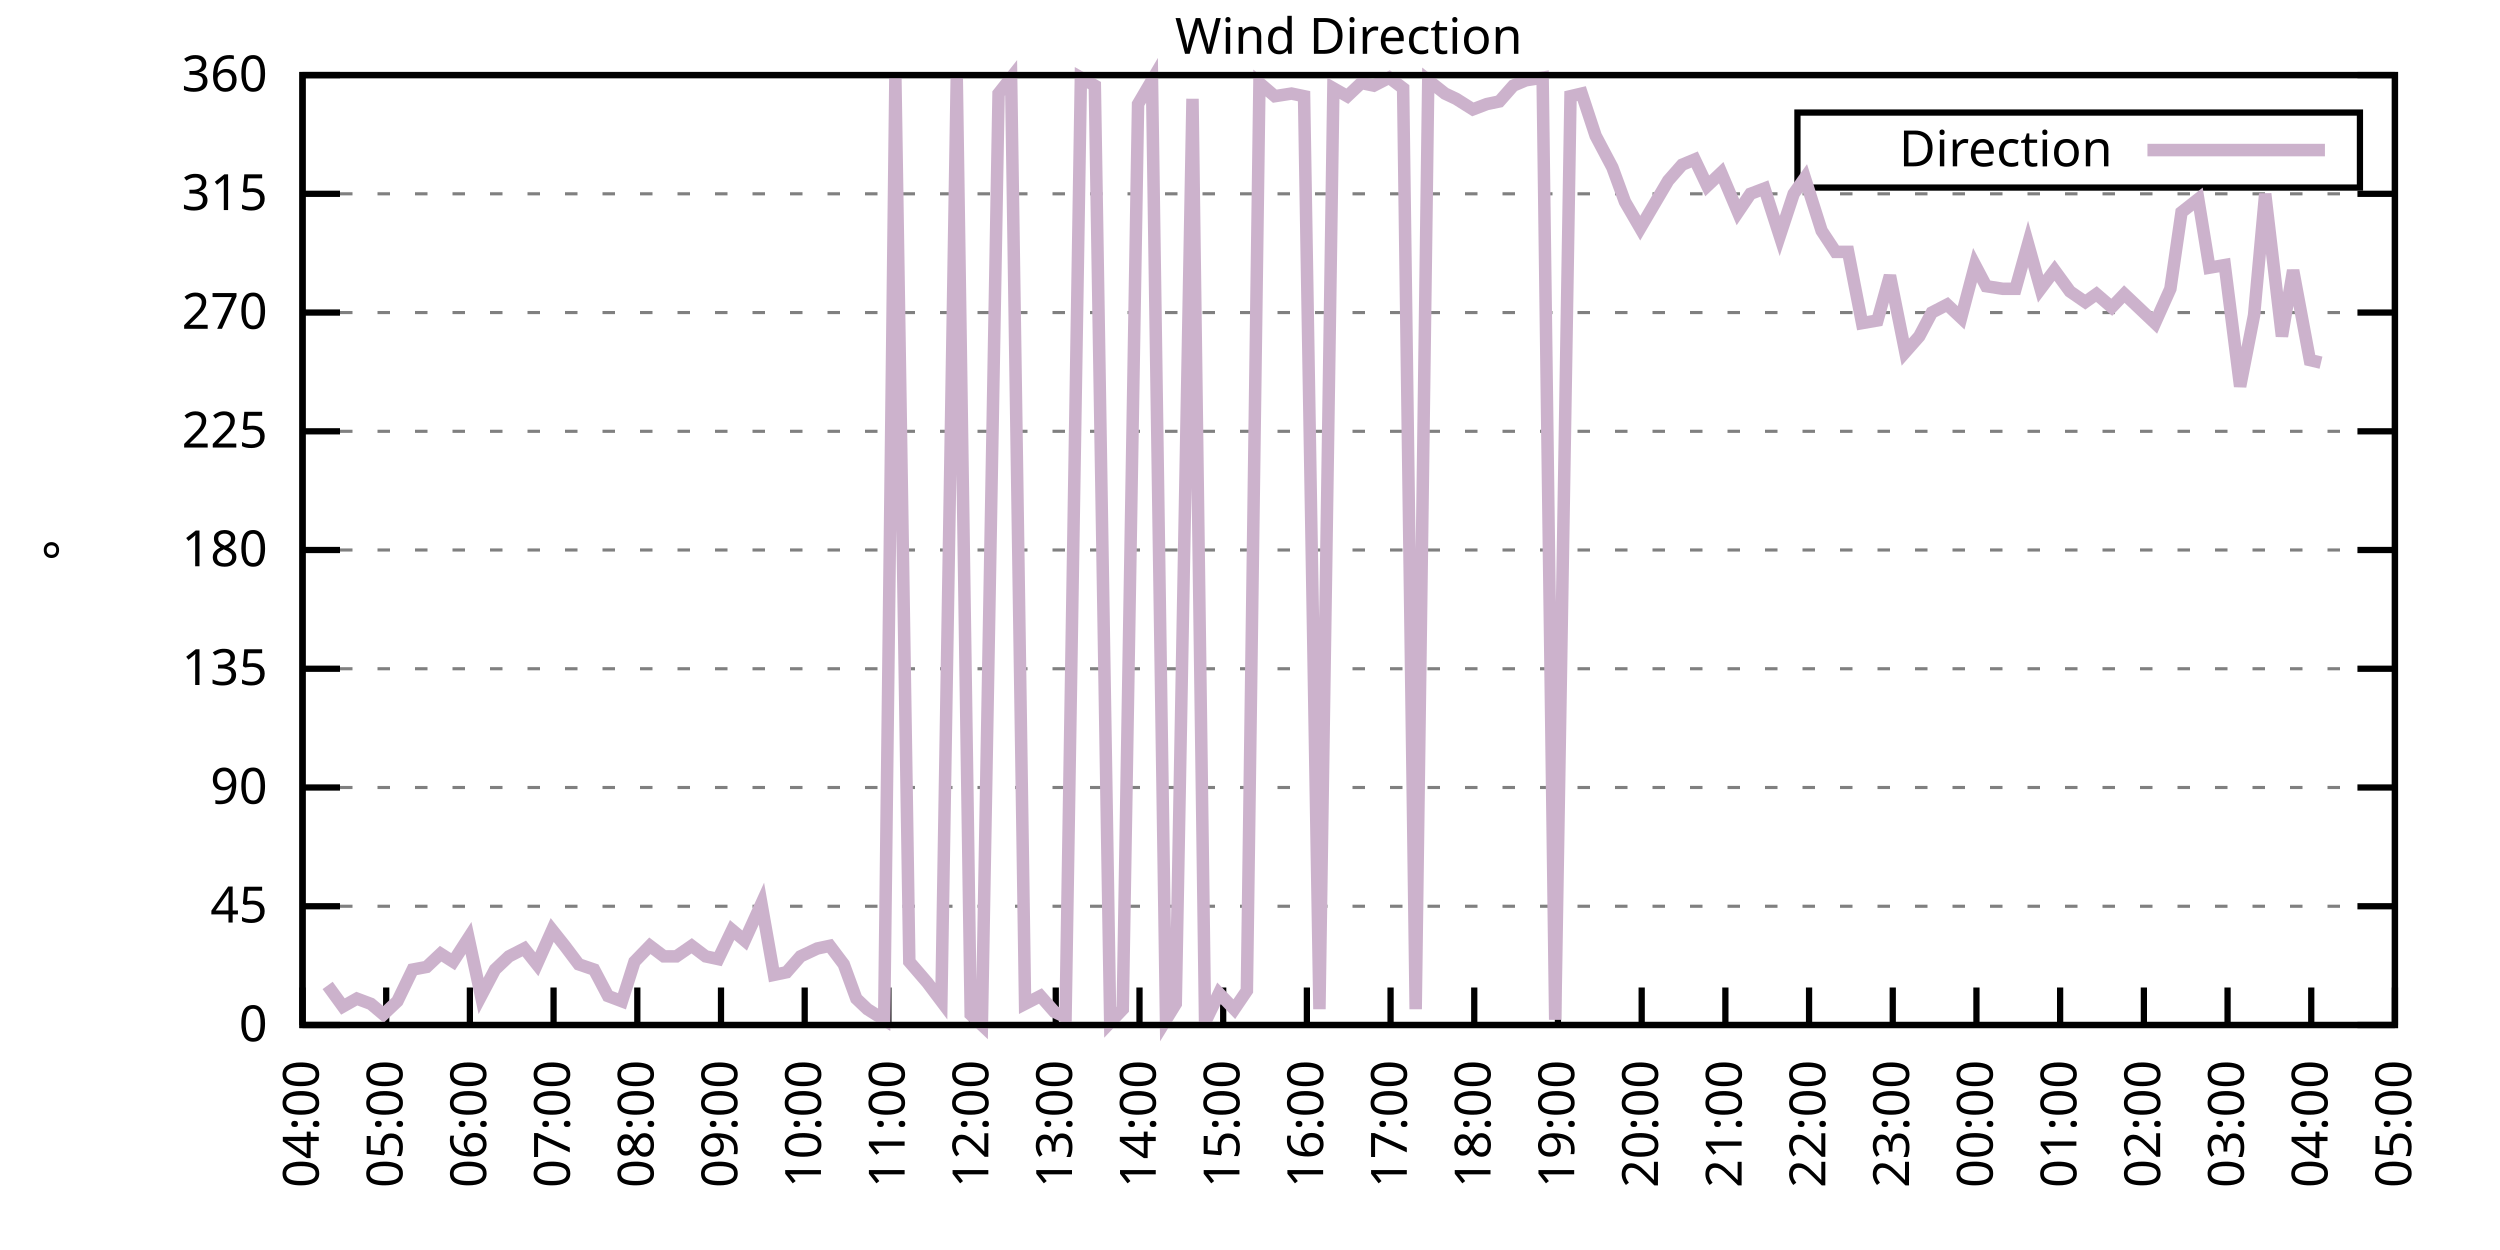
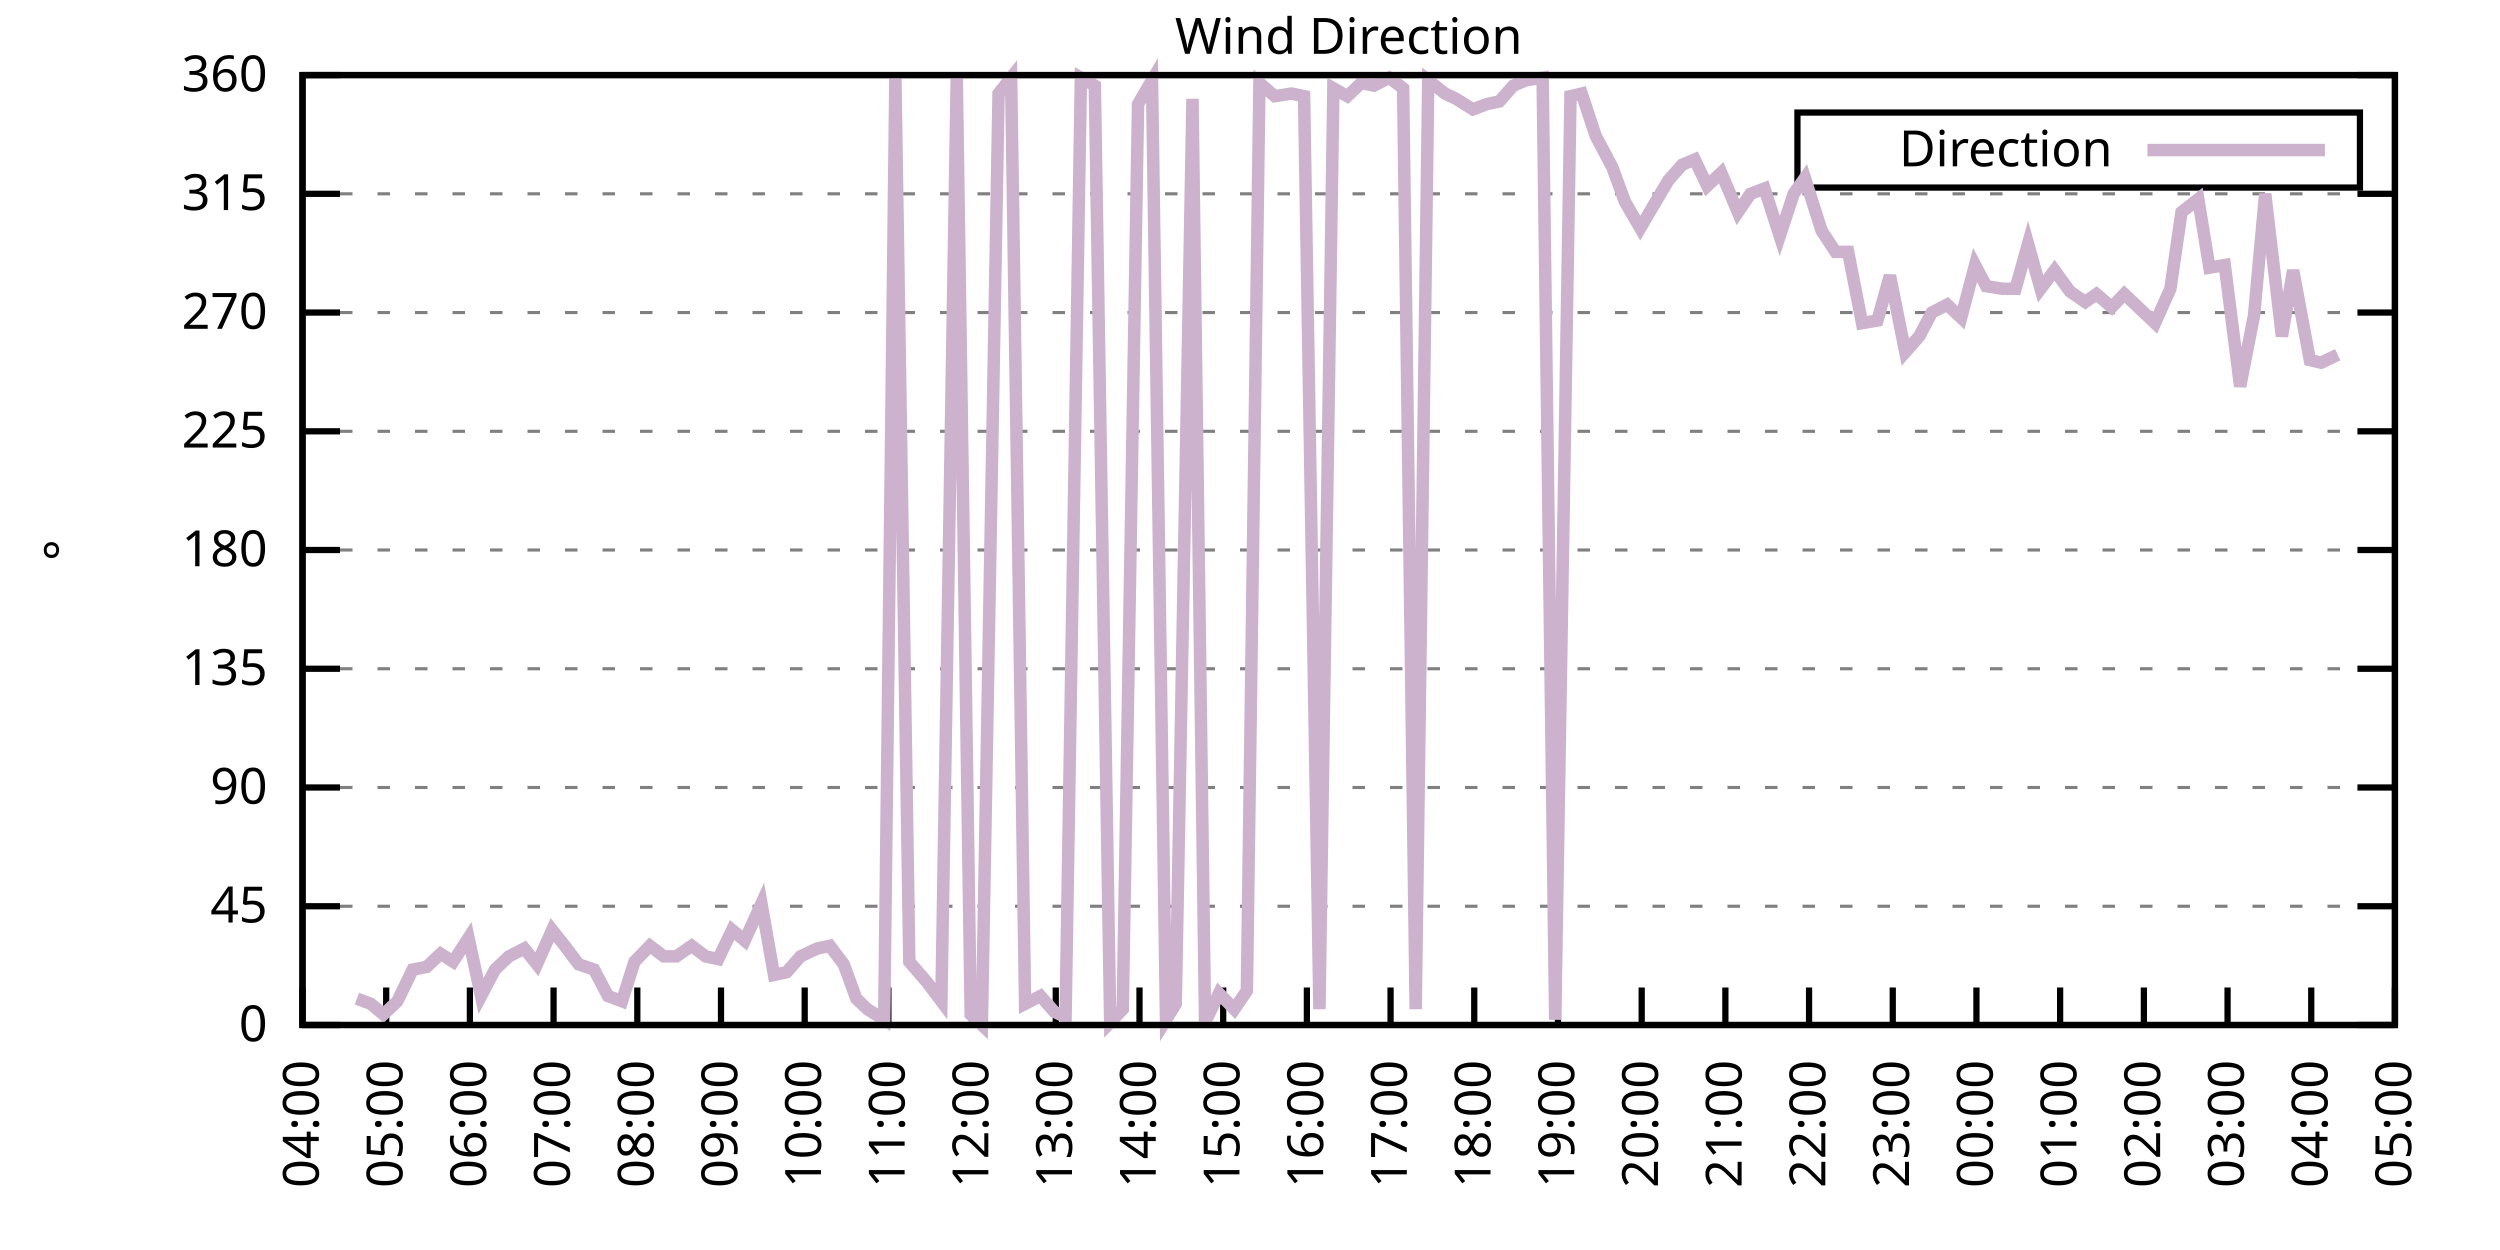
<svg xmlns="http://www.w3.org/2000/svg" xmlns:xlink="http://www.w3.org/1999/xlink" width="400" height="200" viewBox="0 0 400 200">
  <g id="gnuplot_canvas">
    <rect x="0" y="0" width="400" height="200" fill="none" />
    <defs>
      <circle id="gpDot" r="0.5" stroke-width="0.5" stroke="currentColor" />
      <path id="gpPt0" stroke-width="0.333" stroke="currentColor" d="M-1,0 h2 M0,-1 v2" />
      <path id="gpPt1" stroke-width="0.333" stroke="currentColor" d="M-1,-1 L1,1 M1,-1 L-1,1" />
      <path id="gpPt2" stroke-width="0.333" stroke="currentColor" d="M-1,0 L1,0 M0,-1 L0,1 M-1,-1 L1,1 M-1,1 L1,-1" />
      <rect id="gpPt3" stroke-width="0.333" stroke="currentColor" x="-1" y="-1" width="2" height="2" />
      <rect id="gpPt4" stroke-width="0.333" stroke="currentColor" fill="currentColor" x="-1" y="-1" width="2" height="2" />
      <circle id="gpPt5" stroke-width="0.333" stroke="currentColor" cx="0" cy="0" r="1" />
      <use xlink:href="#gpPt5" id="gpPt6" fill="currentColor" stroke="none" />
      <path id="gpPt7" stroke-width="0.333" stroke="currentColor" d="M0,-1.33 L-1.33,0.67 L1.33,0.67 z" />
      <use xlink:href="#gpPt7" id="gpPt8" fill="currentColor" stroke="none" />
      <use xlink:href="#gpPt7" id="gpPt9" stroke="currentColor" transform="rotate(180)" />
      <use xlink:href="#gpPt9" id="gpPt10" fill="currentColor" stroke="none" />
      <use xlink:href="#gpPt3" id="gpPt11" stroke="currentColor" transform="rotate(45)" />
      <use xlink:href="#gpPt11" id="gpPt12" fill="currentColor" stroke="none" />
      <path id="gpPt13" stroke-width="0.333" stroke="currentColor" d="M0,1.330 L1.265,0.411 L0.782,-1.067 L-0.782,-1.076 L-1.265,0.411 z" />
      <use xlink:href="#gpPt13" id="gpPt14" fill="currentColor" stroke="none" />
      <filter id="textbox" filterUnits="objectBoundingBox" x="0" y="0" height="1" width="1">
        <feFlood flood-color="white" flood-opacity="1" result="bgnd" />
        <feComposite in="SourceGraphic" in2="bgnd" operator="atop" />
      </filter>
      <filter id="greybox" filterUnits="objectBoundingBox" x="0" y="0" height="1" width="1">
        <feFlood flood-color="lightgrey" flood-opacity="1" result="grey" />
        <feComposite in="SourceGraphic" in2="grey" operator="atop" />
      </filter>
    </defs>
    <g fill="none" color="white" stroke="currentColor" stroke-width="1.00" stroke-linecap="butt" stroke-linejoin="miter">
</g>
    <g fill="none" color="black" stroke="currentColor" stroke-width="1.00" stroke-linecap="butt" stroke-linejoin="miter">
      <g stroke="none" shape-rendering="crispEdges">
        <polygon fill="rgb(255, 255, 255)" points="48.40,164.00 383.18,164.00 383.18,12.02 48.40,12.02 " />
      </g>
    </g>
    <g fill="none" color="black" stroke="currentColor" stroke-width="1.00" stroke-linecap="butt" stroke-linejoin="miter">
</g>
    <g fill="none" color="black" stroke="black" stroke-width="0.50" stroke-linecap="butt" stroke-linejoin="miter">
</g>
    <g fill="none" color="gray" stroke="currentColor" stroke-width="0.50" stroke-linecap="butt" stroke-linejoin="miter">
      <path stroke="gray" stroke-dasharray="2,4" class="gridline" d="M48.40,164.00 L383.19,164.00  " />
    </g>
    <g fill="none" color="gray" stroke="gray" stroke-width="1.00" stroke-linecap="butt" stroke-linejoin="miter">
</g>
    <g fill="none" color="black" stroke="currentColor" stroke-width="1.00" stroke-linecap="butt" stroke-linejoin="miter">
      <path stroke="black" d="M48.40,164.00 L54.40,164.00 M383.19,164.00 L377.19,164.00  " />
      <g transform="translate(42.80,166.60)" stroke="none" fill="black" font-family="Sans" font-size="8.00" text-anchor="end">
        <text>
          <tspan font-family="Sans"> 0</tspan>
        </text>
      </g>
    </g>
    <g fill="none" color="black" stroke="currentColor" stroke-width="1.00" stroke-linecap="butt" stroke-linejoin="miter">
</g>
    <g fill="none" color="black" stroke="black" stroke-width="0.50" stroke-linecap="butt" stroke-linejoin="miter">
</g>
    <g fill="none" color="gray" stroke="currentColor" stroke-width="0.50" stroke-linecap="butt" stroke-linejoin="miter">
      <path stroke="gray" stroke-dasharray="2,4" class="gridline" d="M48.40,145.00 L383.19,145.00  " />
    </g>
    <g fill="none" color="gray" stroke="gray" stroke-width="1.00" stroke-linecap="butt" stroke-linejoin="miter">
</g>
    <g fill="none" color="black" stroke="currentColor" stroke-width="1.00" stroke-linecap="butt" stroke-linejoin="miter">
      <path stroke="black" d="M48.40,145.00 L54.40,145.00 M383.19,145.00 L377.19,145.00  " />
      <g transform="translate(42.80,147.60)" stroke="none" fill="black" font-family="Sans" font-size="8.00" text-anchor="end">
        <text>
          <tspan font-family="Sans"> 45</tspan>
        </text>
      </g>
    </g>
    <g fill="none" color="black" stroke="currentColor" stroke-width="1.00" stroke-linecap="butt" stroke-linejoin="miter">
</g>
    <g fill="none" color="black" stroke="black" stroke-width="0.50" stroke-linecap="butt" stroke-linejoin="miter">
</g>
    <g fill="none" color="gray" stroke="currentColor" stroke-width="0.50" stroke-linecap="butt" stroke-linejoin="miter">
      <path stroke="gray" stroke-dasharray="2,4" class="gridline" d="M48.40,126.00 L383.19,126.00  " />
    </g>
    <g fill="none" color="gray" stroke="gray" stroke-width="1.00" stroke-linecap="butt" stroke-linejoin="miter">
</g>
    <g fill="none" color="black" stroke="currentColor" stroke-width="1.00" stroke-linecap="butt" stroke-linejoin="miter">
      <path stroke="black" d="M48.40,126.00 L54.40,126.00 M383.19,126.00 L377.19,126.00  " />
      <g transform="translate(42.80,128.60)" stroke="none" fill="black" font-family="Sans" font-size="8.00" text-anchor="end">
        <text>
          <tspan font-family="Sans"> 90</tspan>
        </text>
      </g>
    </g>
    <g fill="none" color="black" stroke="currentColor" stroke-width="1.00" stroke-linecap="butt" stroke-linejoin="miter">
</g>
    <g fill="none" color="black" stroke="black" stroke-width="0.50" stroke-linecap="butt" stroke-linejoin="miter">
</g>
    <g fill="none" color="gray" stroke="currentColor" stroke-width="0.50" stroke-linecap="butt" stroke-linejoin="miter">
      <path stroke="gray" stroke-dasharray="2,4" class="gridline" d="M48.40,107.00 L383.19,107.00  " />
    </g>
    <g fill="none" color="gray" stroke="gray" stroke-width="1.00" stroke-linecap="butt" stroke-linejoin="miter">
</g>
    <g fill="none" color="black" stroke="currentColor" stroke-width="1.00" stroke-linecap="butt" stroke-linejoin="miter">
      <path stroke="black" d="M48.40,107.00 L54.40,107.00 M383.19,107.00 L377.19,107.00  " />
      <g transform="translate(42.80,109.60)" stroke="none" fill="black" font-family="Sans" font-size="8.00" text-anchor="end">
        <text>
          <tspan font-family="Sans"> 135</tspan>
        </text>
      </g>
    </g>
    <g fill="none" color="black" stroke="currentColor" stroke-width="1.00" stroke-linecap="butt" stroke-linejoin="miter">
</g>
    <g fill="none" color="black" stroke="black" stroke-width="0.50" stroke-linecap="butt" stroke-linejoin="miter">
</g>
    <g fill="none" color="gray" stroke="currentColor" stroke-width="0.50" stroke-linecap="butt" stroke-linejoin="miter">
      <path stroke="gray" stroke-dasharray="2,4" class="gridline" d="M48.40,88.00 L383.19,88.00  " />
    </g>
    <g fill="none" color="gray" stroke="gray" stroke-width="1.00" stroke-linecap="butt" stroke-linejoin="miter">
</g>
    <g fill="none" color="black" stroke="currentColor" stroke-width="1.00" stroke-linecap="butt" stroke-linejoin="miter">
      <path stroke="black" d="M48.40,88.00 L54.40,88.00 M383.19,88.00 L377.19,88.00  " />
      <g transform="translate(42.80,90.60)" stroke="none" fill="black" font-family="Sans" font-size="8.00" text-anchor="end">
        <text>
          <tspan font-family="Sans"> 180</tspan>
        </text>
      </g>
    </g>
    <g fill="none" color="black" stroke="currentColor" stroke-width="1.00" stroke-linecap="butt" stroke-linejoin="miter">
</g>
    <g fill="none" color="black" stroke="black" stroke-width="0.50" stroke-linecap="butt" stroke-linejoin="miter">
</g>
    <g fill="none" color="gray" stroke="currentColor" stroke-width="0.50" stroke-linecap="butt" stroke-linejoin="miter">
      <path stroke="gray" stroke-dasharray="2,4" class="gridline" d="M48.40,69.01 L383.19,69.01  " />
    </g>
    <g fill="none" color="gray" stroke="gray" stroke-width="1.00" stroke-linecap="butt" stroke-linejoin="miter">
</g>
    <g fill="none" color="black" stroke="currentColor" stroke-width="1.00" stroke-linecap="butt" stroke-linejoin="miter">
      <path stroke="black" d="M48.40,69.01 L54.40,69.01 M383.19,69.01 L377.19,69.01  " />
      <g transform="translate(42.80,71.61)" stroke="none" fill="black" font-family="Sans" font-size="8.00" text-anchor="end">
        <text>
          <tspan font-family="Sans"> 225</tspan>
        </text>
      </g>
    </g>
    <g fill="none" color="black" stroke="currentColor" stroke-width="1.00" stroke-linecap="butt" stroke-linejoin="miter">
</g>
    <g fill="none" color="black" stroke="black" stroke-width="0.50" stroke-linecap="butt" stroke-linejoin="miter">
</g>
    <g fill="none" color="gray" stroke="currentColor" stroke-width="0.50" stroke-linecap="butt" stroke-linejoin="miter">
      <path stroke="gray" stroke-dasharray="2,4" class="gridline" d="M48.40,50.01 L383.19,50.01  " />
    </g>
    <g fill="none" color="gray" stroke="gray" stroke-width="1.00" stroke-linecap="butt" stroke-linejoin="miter">
</g>
    <g fill="none" color="black" stroke="currentColor" stroke-width="1.00" stroke-linecap="butt" stroke-linejoin="miter">
      <path stroke="black" d="M48.40,50.01 L54.40,50.01 M383.19,50.01 L377.19,50.01  " />
      <g transform="translate(42.80,52.61)" stroke="none" fill="black" font-family="Sans" font-size="8.00" text-anchor="end">
        <text>
          <tspan font-family="Sans"> 270</tspan>
        </text>
      </g>
    </g>
    <g fill="none" color="black" stroke="currentColor" stroke-width="1.00" stroke-linecap="butt" stroke-linejoin="miter">
</g>
    <g fill="none" color="black" stroke="black" stroke-width="0.50" stroke-linecap="butt" stroke-linejoin="miter">
</g>
    <g fill="none" color="gray" stroke="currentColor" stroke-width="0.50" stroke-linecap="butt" stroke-linejoin="miter">
      <path stroke="gray" stroke-dasharray="2,4" class="gridline" d="M48.40,31.01 L383.19,31.01  " />
    </g>
    <g fill="none" color="gray" stroke="gray" stroke-width="1.00" stroke-linecap="butt" stroke-linejoin="miter">
</g>
    <g fill="none" color="black" stroke="currentColor" stroke-width="1.00" stroke-linecap="butt" stroke-linejoin="miter">
      <path stroke="black" d="M48.40,31.01 L54.40,31.01 M383.19,31.01 L377.19,31.01  " />
      <g transform="translate(42.80,33.61)" stroke="none" fill="black" font-family="Sans" font-size="8.00" text-anchor="end">
        <text>
          <tspan font-family="Sans"> 315</tspan>
        </text>
      </g>
    </g>
    <g fill="none" color="black" stroke="currentColor" stroke-width="1.00" stroke-linecap="butt" stroke-linejoin="miter">
</g>
    <g fill="none" color="black" stroke="black" stroke-width="0.50" stroke-linecap="butt" stroke-linejoin="miter">
</g>
    <g fill="none" color="gray" stroke="currentColor" stroke-width="0.50" stroke-linecap="butt" stroke-linejoin="miter">
      <path stroke="gray" stroke-dasharray="2,4" class="gridline" d="M48.40,12.01 L383.19,12.01  " />
    </g>
    <g fill="none" color="gray" stroke="gray" stroke-width="1.00" stroke-linecap="butt" stroke-linejoin="miter">
</g>
    <g fill="none" color="black" stroke="currentColor" stroke-width="1.00" stroke-linecap="butt" stroke-linejoin="miter">
      <path stroke="black" d="M48.40,12.01 L54.40,12.01 M383.19,12.01 L377.19,12.01  " />
      <g transform="translate(42.80,14.61)" stroke="none" fill="black" font-family="Sans" font-size="8.00" text-anchor="end">
        <text>
          <tspan font-family="Sans"> 360</tspan>
        </text>
      </g>
    </g>
    <g fill="none" color="black" stroke="currentColor" stroke-width="1.00" stroke-linecap="butt" stroke-linejoin="miter">
      <path stroke="black" d="M48.40,164.00 L48.40,158.00  " />
      <g transform="translate(51.00,169.60) rotate(270.00)" stroke="none" fill="black" font-family="Sans" font-size="8.00" text-anchor="end">
        <text>
          <tspan font-family="Sans">04:00</tspan>
        </text>
      </g>
    </g>
    <g fill="none" color="black" stroke="currentColor" stroke-width="1.00" stroke-linecap="butt" stroke-linejoin="miter">
      <path stroke="black" d="M61.79,164.00 L61.79,158.00  " />
      <g transform="translate(64.39,169.60) rotate(270.00)" stroke="none" fill="black" font-family="Sans" font-size="8.00" text-anchor="end">
        <text>
          <tspan font-family="Sans">05:00</tspan>
        </text>
      </g>
    </g>
    <g fill="none" color="black" stroke="currentColor" stroke-width="1.00" stroke-linecap="butt" stroke-linejoin="miter">
      <path stroke="black" d="M75.18,164.00 L75.18,158.00  " />
      <g transform="translate(77.78,169.60) rotate(270.00)" stroke="none" fill="black" font-family="Sans" font-size="8.00" text-anchor="end">
        <text>
          <tspan font-family="Sans">06:00</tspan>
        </text>
      </g>
    </g>
    <g fill="none" color="black" stroke="currentColor" stroke-width="1.00" stroke-linecap="butt" stroke-linejoin="miter">
      <path stroke="black" d="M88.57,164.00 L88.57,158.00  " />
      <g transform="translate(91.17,169.60) rotate(270.00)" stroke="none" fill="black" font-family="Sans" font-size="8.00" text-anchor="end">
        <text>
          <tspan font-family="Sans">07:00</tspan>
        </text>
      </g>
    </g>
    <g fill="none" color="black" stroke="currentColor" stroke-width="1.00" stroke-linecap="butt" stroke-linejoin="miter">
      <path stroke="black" d="M101.97,164.00 L101.97,158.00  " />
      <g transform="translate(104.57,169.60) rotate(270.00)" stroke="none" fill="black" font-family="Sans" font-size="8.00" text-anchor="end">
        <text>
          <tspan font-family="Sans">08:00</tspan>
        </text>
      </g>
    </g>
    <g fill="none" color="black" stroke="currentColor" stroke-width="1.00" stroke-linecap="butt" stroke-linejoin="miter">
      <path stroke="black" d="M115.36,164.00 L115.36,158.00  " />
      <g transform="translate(117.96,169.60) rotate(270.00)" stroke="none" fill="black" font-family="Sans" font-size="8.00" text-anchor="end">
        <text>
          <tspan font-family="Sans">09:00</tspan>
        </text>
      </g>
    </g>
    <g fill="none" color="black" stroke="currentColor" stroke-width="1.00" stroke-linecap="butt" stroke-linejoin="miter">
      <path stroke="black" d="M128.75,164.00 L128.75,158.00  " />
      <g transform="translate(131.35,169.60) rotate(270.00)" stroke="none" fill="black" font-family="Sans" font-size="8.00" text-anchor="end">
        <text>
          <tspan font-family="Sans">10:00</tspan>
        </text>
      </g>
    </g>
    <g fill="none" color="black" stroke="currentColor" stroke-width="1.00" stroke-linecap="butt" stroke-linejoin="miter">
      <path stroke="black" d="M142.14,164.00 L142.14,158.00  " />
      <g transform="translate(144.74,169.60) rotate(270.00)" stroke="none" fill="black" font-family="Sans" font-size="8.00" text-anchor="end">
        <text>
          <tspan font-family="Sans">11:00</tspan>
        </text>
      </g>
    </g>
    <g fill="none" color="black" stroke="currentColor" stroke-width="1.00" stroke-linecap="butt" stroke-linejoin="miter">
      <path stroke="black" d="M155.53,164.00 L155.53,158.00  " />
      <g transform="translate(158.13,169.60) rotate(270.00)" stroke="none" fill="black" font-family="Sans" font-size="8.00" text-anchor="end">
        <text>
          <tspan font-family="Sans">12:00</tspan>
        </text>
      </g>
    </g>
    <g fill="none" color="black" stroke="currentColor" stroke-width="1.00" stroke-linecap="butt" stroke-linejoin="miter">
      <path stroke="black" d="M168.92,164.00 L168.92,158.00  " />
      <g transform="translate(171.52,169.60) rotate(270.00)" stroke="none" fill="black" font-family="Sans" font-size="8.00" text-anchor="end">
        <text>
          <tspan font-family="Sans">13:00</tspan>
        </text>
      </g>
    </g>
    <g fill="none" color="black" stroke="currentColor" stroke-width="1.00" stroke-linecap="butt" stroke-linejoin="miter">
      <path stroke="black" d="M182.32,164.00 L182.32,158.00  " />
      <g transform="translate(184.92,169.60) rotate(270.00)" stroke="none" fill="black" font-family="Sans" font-size="8.00" text-anchor="end">
        <text>
          <tspan font-family="Sans">14:00</tspan>
        </text>
      </g>
    </g>
    <g fill="none" color="black" stroke="currentColor" stroke-width="1.00" stroke-linecap="butt" stroke-linejoin="miter">
      <path stroke="black" d="M195.71,164.00 L195.71,158.00  " />
      <g transform="translate(198.31,169.60) rotate(270.00)" stroke="none" fill="black" font-family="Sans" font-size="8.00" text-anchor="end">
        <text>
          <tspan font-family="Sans">15:00</tspan>
        </text>
      </g>
    </g>
    <g fill="none" color="black" stroke="currentColor" stroke-width="1.00" stroke-linecap="butt" stroke-linejoin="miter">
      <path stroke="black" d="M209.10,164.00 L209.10,158.00  " />
      <g transform="translate(211.70,169.60) rotate(270.00)" stroke="none" fill="black" font-family="Sans" font-size="8.00" text-anchor="end">
        <text>
          <tspan font-family="Sans">16:00</tspan>
        </text>
      </g>
    </g>
    <g fill="none" color="black" stroke="currentColor" stroke-width="1.00" stroke-linecap="butt" stroke-linejoin="miter">
      <path stroke="black" d="M222.49,164.00 L222.49,158.00  " />
      <g transform="translate(225.09,169.60) rotate(270.00)" stroke="none" fill="black" font-family="Sans" font-size="8.00" text-anchor="end">
        <text>
          <tspan font-family="Sans">17:00</tspan>
        </text>
      </g>
    </g>
    <g fill="none" color="black" stroke="currentColor" stroke-width="1.00" stroke-linecap="butt" stroke-linejoin="miter">
      <path stroke="black" d="M235.88,164.00 L235.88,158.00  " />
      <g transform="translate(238.48,169.60) rotate(270.00)" stroke="none" fill="black" font-family="Sans" font-size="8.00" text-anchor="end">
        <text>
          <tspan font-family="Sans">18:00</tspan>
        </text>
      </g>
    </g>
    <g fill="none" color="black" stroke="currentColor" stroke-width="1.00" stroke-linecap="butt" stroke-linejoin="miter">
      <path stroke="black" d="M249.27,164.00 L249.27,158.00  " />
      <g transform="translate(251.87,169.60) rotate(270.00)" stroke="none" fill="black" font-family="Sans" font-size="8.00" text-anchor="end">
        <text>
          <tspan font-family="Sans">19:00</tspan>
        </text>
      </g>
    </g>
    <g fill="none" color="black" stroke="currentColor" stroke-width="1.00" stroke-linecap="butt" stroke-linejoin="miter">
      <path stroke="black" d="M262.67,164.00 L262.67,158.00  " />
      <g transform="translate(265.27,169.60) rotate(270.00)" stroke="none" fill="black" font-family="Sans" font-size="8.00" text-anchor="end">
        <text>
          <tspan font-family="Sans">20:00</tspan>
        </text>
      </g>
    </g>
    <g fill="none" color="black" stroke="currentColor" stroke-width="1.00" stroke-linecap="butt" stroke-linejoin="miter">
      <path stroke="black" d="M276.06,164.00 L276.06,158.00  " />
      <g transform="translate(278.66,169.60) rotate(270.00)" stroke="none" fill="black" font-family="Sans" font-size="8.00" text-anchor="end">
        <text>
          <tspan font-family="Sans">21:00</tspan>
        </text>
      </g>
    </g>
    <g fill="none" color="black" stroke="currentColor" stroke-width="1.00" stroke-linecap="butt" stroke-linejoin="miter">
      <path stroke="black" d="M289.45,164.00 L289.45,158.00  " />
      <g transform="translate(292.05,169.60) rotate(270.00)" stroke="none" fill="black" font-family="Sans" font-size="8.00" text-anchor="end">
        <text>
          <tspan font-family="Sans">22:00</tspan>
        </text>
      </g>
    </g>
    <g fill="none" color="black" stroke="currentColor" stroke-width="1.00" stroke-linecap="butt" stroke-linejoin="miter">
      <path stroke="black" d="M302.84,164.00 L302.84,158.00  " />
      <g transform="translate(305.44,169.60) rotate(270.00)" stroke="none" fill="black" font-family="Sans" font-size="8.00" text-anchor="end">
        <text>
          <tspan font-family="Sans">23:00</tspan>
        </text>
      </g>
    </g>
    <g fill="none" color="black" stroke="currentColor" stroke-width="1.00" stroke-linecap="butt" stroke-linejoin="miter">
      <path stroke="black" d="M316.23,164.00 L316.23,158.00  " />
      <g transform="translate(318.83,169.60) rotate(270.00)" stroke="none" fill="black" font-family="Sans" font-size="8.00" text-anchor="end">
        <text>
          <tspan font-family="Sans">00:00</tspan>
        </text>
      </g>
    </g>
    <g fill="none" color="black" stroke="currentColor" stroke-width="1.00" stroke-linecap="butt" stroke-linejoin="miter">
      <path stroke="black" d="M329.62,164.00 L329.62,158.00  " />
      <g transform="translate(332.22,169.60) rotate(270.00)" stroke="none" fill="black" font-family="Sans" font-size="8.00" text-anchor="end">
        <text>
          <tspan font-family="Sans">01:00</tspan>
        </text>
      </g>
    </g>
    <g fill="none" color="black" stroke="currentColor" stroke-width="1.00" stroke-linecap="butt" stroke-linejoin="miter">
      <path stroke="black" d="M343.02,164.00 L343.02,158.00  " />
      <g transform="translate(345.62,169.60) rotate(270.00)" stroke="none" fill="black" font-family="Sans" font-size="8.00" text-anchor="end">
        <text>
          <tspan font-family="Sans">02:00</tspan>
        </text>
      </g>
    </g>
    <g fill="none" color="black" stroke="currentColor" stroke-width="1.00" stroke-linecap="butt" stroke-linejoin="miter">
      <path stroke="black" d="M356.41,164.00 L356.41,158.00  " />
      <g transform="translate(359.01,169.60) rotate(270.00)" stroke="none" fill="black" font-family="Sans" font-size="8.00" text-anchor="end">
        <text>
          <tspan font-family="Sans">03:00</tspan>
        </text>
      </g>
    </g>
    <g fill="none" color="black" stroke="currentColor" stroke-width="1.00" stroke-linecap="butt" stroke-linejoin="miter">
      <path stroke="black" d="M369.80,164.00 L369.80,158.00  " />
      <g transform="translate(372.40,169.60) rotate(270.00)" stroke="none" fill="black" font-family="Sans" font-size="8.00" text-anchor="end">
        <text>
          <tspan font-family="Sans">04:00</tspan>
        </text>
      </g>
    </g>
    <g fill="none" color="black" stroke="currentColor" stroke-width="1.00" stroke-linecap="butt" stroke-linejoin="miter">
      <path stroke="black" d="M383.19,164.00 L383.19,158.00  " />
      <g transform="translate(385.79,169.60) rotate(270.00)" stroke="none" fill="black" font-family="Sans" font-size="8.00" text-anchor="end">
        <text>
          <tspan font-family="Sans">05:00</tspan>
        </text>
      </g>
    </g>
    <g fill="none" color="black" stroke="currentColor" stroke-width="1.00" stroke-linecap="butt" stroke-linejoin="miter">
</g>
    <g fill="none" color="black" stroke="currentColor" stroke-width="1.00" stroke-linecap="butt" stroke-linejoin="miter">
      <path stroke="black" d="M48.40,12.01 L48.40,164.00 L383.19,164.00 L383.19,12.01 L48.40,12.01 Z  " />
    </g>
    <g fill="none" color="black" stroke="currentColor" stroke-width="1.00" stroke-linecap="butt" stroke-linejoin="miter">
</g>
    <g fill="none" color="black" stroke="currentColor" stroke-width="1.00" stroke-linecap="butt" stroke-linejoin="miter">
      <path stroke="black" d="M287.59,30.01 L287.59,18.01 L377.59,18.01 L377.59,30.01 L287.59,30.01 Z  " />
    </g>
    <g id="Wind_direction_plot_1">
      <g fill="none" color="white" stroke="black" stroke-width="2.00" stroke-linecap="butt" stroke-linejoin="miter">
</g>
      <g fill="none" color="black" stroke="currentColor" stroke-width="2.00" stroke-linecap="butt" stroke-linejoin="miter">
        <g transform="translate(337.99,26.61)" stroke="none" fill="black" font-family="Sans" font-size="8.00" text-anchor="end">
          <text>
            <tspan font-family="Sans">Direction</tspan>
          </text>
        </g>
      </g>
      <g fill="none" color="black" stroke="currentColor" stroke-width="2.00" stroke-linecap="butt" stroke-linejoin="miter">
-         <path stroke="rgb(204, 178, 204)" d="M343.59,24.01 L371.99,24.01 M52.42,157.67 L54.87,161.04 L57.10,159.78 L59.34,160.62 L61.35,162.31 L63.58,160.20   L66.03,155.13 L68.26,154.71 L70.50,152.60 L72.50,153.87 L74.96,150.07 L76.97,159.36 L79.20,155.13 L81.43,153.02   L83.89,151.76 L85.90,154.29 L88.35,148.80 L90.36,151.33 L92.59,154.29 L95.05,155.13 L97.28,159.36 L99.51,160.20   L101.52,153.87 L103.98,151.33 L106.21,153.02 L108.22,153.02 L110.67,151.33 L112.90,153.02 L114.91,153.45 L117.14,148.80   L119.15,150.49 L121.83,144.58 L123.84,155.98 L125.85,155.56 L128.08,153.02 L130.76,151.76 L132.77,151.33 L135.00,154.29   L137.01,159.78 L138.79,161.47 L141.47,163.16 L143.26,12.43 L145.49,153.87 L148.39,157.24 L150.62,160.20 L153.08,12.43   L155.31,162.31 L157.10,164.00 L159.77,14.97 L161.78,12.43 L164.01,160.62 L166.47,159.36 L168.70,161.89 L170.49,162.73   L172.94,12.43 L175.17,13.70 L177.63,163.58 L179.64,161.47 L182.09,16.65 L184.32,12.85 L186.56,163.16 L188.12,160.62   L190.80,15.81 L192.81,163.58 L195.04,158.93 L197.49,161.47 L199.50,158.51 L201.51,13.28 L203.97,15.39 L206.64,14.97   L208.65,15.39 L211.11,161.47 L213.34,14.12 L215.57,15.39 L217.80,13.28 L219.81,13.70 L222.27,12.43 L224.50,14.12   L226.51,161.47 L228.52,12.85 L231.20,14.97 L232.98,15.81 L235.66,17.50 L237.89,16.65 L239.90,16.23 L242.13,13.70   L244.14,12.85 L246.82,12.43 L248.83,163.16 L251.28,15.39 L253.07,14.97 L255.30,21.72 L257.98,26.79 L259.99,32.28   L262.44,36.50 L264.67,32.70 L266.91,28.90 L269.14,26.36 L271.15,25.52 L273.16,29.74 L275.39,27.63 L278.07,33.96   L280.07,31.01 L282.31,30.16 L284.76,37.76 L286.99,31.01 L288.78,28.48 L291.46,36.92 L293.69,40.30 L295.70,40.30   L297.93,51.70 L300.39,51.27 L302.39,44.10 L304.85,56.34 L307.08,53.81 L309.09,50.01 L311.54,48.74 L313.78,50.85   L316.01,42.41 L317.79,45.79 L320.47,46.21 L322.48,46.21 L324.49,39.03 L326.50,46.21 L328.73,43.25 L331.19,46.63   L333.64,48.32 L335.43,47.05 L337.88,49.16 L339.89,47.05 L342.12,49.16 L344.80,51.70 L347.26,46.21 L349.04,33.96   L351.72,31.85 L353.51,42.83 L355.96,42.41 L358.42,61.83 L360.65,50.43 L362.43,31.01 L365.11,53.81 L366.90,43.25   L369.58,57.61 L371.36,58.03  " />
+         <path stroke="rgb(204, 178, 204)" d="M343.59,24.01 L371.99,24.01 M57.10,159.78 L59.34,160.62 L61.35,162.31 L63.58,160.20 L66.03,155.13 L68.26,154.71   L70.50,152.60 L72.50,153.87 L74.96,150.07 L76.97,159.36 L79.20,155.13 L81.43,153.02 L83.89,151.76 L85.90,154.29   L88.35,148.80 L90.36,151.33 L92.59,154.29 L95.05,155.13 L97.28,159.36 L99.51,160.20 L101.52,153.87 L103.98,151.33   L106.21,153.02 L108.22,153.02 L110.67,151.33 L112.90,153.02 L114.91,153.45 L117.14,148.80 L119.15,150.49 L121.83,144.58   L123.84,155.98 L125.85,155.56 L128.08,153.02 L130.76,151.76 L132.77,151.33 L135.00,154.29 L137.01,159.78 L138.79,161.47   L141.47,163.16 L143.26,12.43 L145.49,153.87 L148.39,157.24 L150.62,160.20 L153.08,12.43 L155.31,162.31 L157.10,164.00   L159.77,14.97 L161.78,12.43 L164.01,160.62 L166.47,159.36 L168.70,161.89 L170.49,162.73 L172.94,12.43 L175.17,13.70   L177.63,163.58 L179.64,161.47 L182.09,16.65 L184.32,12.85 L186.56,163.16 L188.12,160.62 L190.80,15.81 L192.81,163.58   L195.04,158.93 L197.49,161.47 L199.50,158.51 L201.51,13.28 L203.97,15.39 L206.64,14.97 L208.65,15.39 L211.11,161.47   L213.34,14.12 L215.57,15.39 L217.80,13.28 L219.81,13.70 L222.27,12.43 L224.50,14.12 L226.51,161.47 L228.52,12.85   L231.20,14.97 L232.98,15.81 L235.66,17.50 L237.89,16.65 L239.90,16.23 L242.13,13.70 L244.14,12.85 L246.82,12.43   L248.83,163.16 L251.28,15.39 L253.07,14.97 L255.30,21.72 L257.98,26.79 L259.99,32.28 L262.44,36.50 L264.67,32.70   L266.91,28.90 L269.14,26.36 L271.15,25.52 L273.16,29.74 L275.39,27.63 L278.07,33.96 L280.07,31.01 L282.31,30.16   L284.76,37.76 L286.99,31.01 L288.78,28.48 L291.46,36.92 L293.69,40.30 L295.70,40.30 L297.93,51.70 L300.39,51.27   L302.39,44.10 L304.85,56.34 L307.08,53.81 L309.09,50.01 L311.54,48.74 L313.78,50.85 L316.01,42.41 L317.79,45.79   L320.47,46.21 L322.48,46.21 L324.49,39.03 L326.50,46.21 L328.73,43.25 L331.19,46.63 L333.64,48.32 L335.43,47.05   L337.88,49.16 L339.89,47.05 L342.12,49.16 L344.80,51.70 L347.26,46.21 L349.04,33.96 L351.72,31.85 L353.51,42.83   L355.96,42.41 L358.42,61.83 L360.65,50.43 L362.43,31.01 L365.11,53.81 L366.90,43.25 L369.58,57.61 L371.36,58.03   L374.04,56.76  " />
      </g>
    </g>
    <g fill="none" color="black" stroke="currentColor" stroke-width="2.00" stroke-linecap="butt" stroke-linejoin="miter">
</g>
    <g fill="none" color="black" stroke="black" stroke-width="1.00" stroke-linecap="butt" stroke-linejoin="miter">
</g>
    <g fill="none" color="black" stroke="currentColor" stroke-width="1.00" stroke-linecap="butt" stroke-linejoin="miter">
      <path stroke="black" d="M48.40,12.01 L48.40,164.00 L383.19,164.00 L383.19,12.01 L48.40,12.01 Z  " />
      <g transform="translate(12.80,88.01) rotate(270.00)" stroke="none" fill="black" font-family="Sans" font-size="8.00" text-anchor="middle">
        <text>
          <tspan font-family="Sans">°</tspan>
        </text>
      </g>
    </g>
    <g fill="none" color="black" stroke="currentColor" stroke-width="1.00" stroke-linecap="butt" stroke-linejoin="miter">
</g>
    <g fill="none" color="black" stroke="currentColor" stroke-width="1.00" stroke-linecap="butt" stroke-linejoin="miter">
      <g transform="translate(215.79,8.61)" stroke="none" fill="black" font-family="Sans" font-size="8.00" text-anchor="middle">
        <text>
          <tspan font-family="Sans">Wind Direction</tspan>
        </text>
      </g>
    </g>
    <g fill="none" color="black" stroke="currentColor" stroke-width="1.00" stroke-linecap="butt" stroke-linejoin="miter">
</g>
  </g>
</svg>
